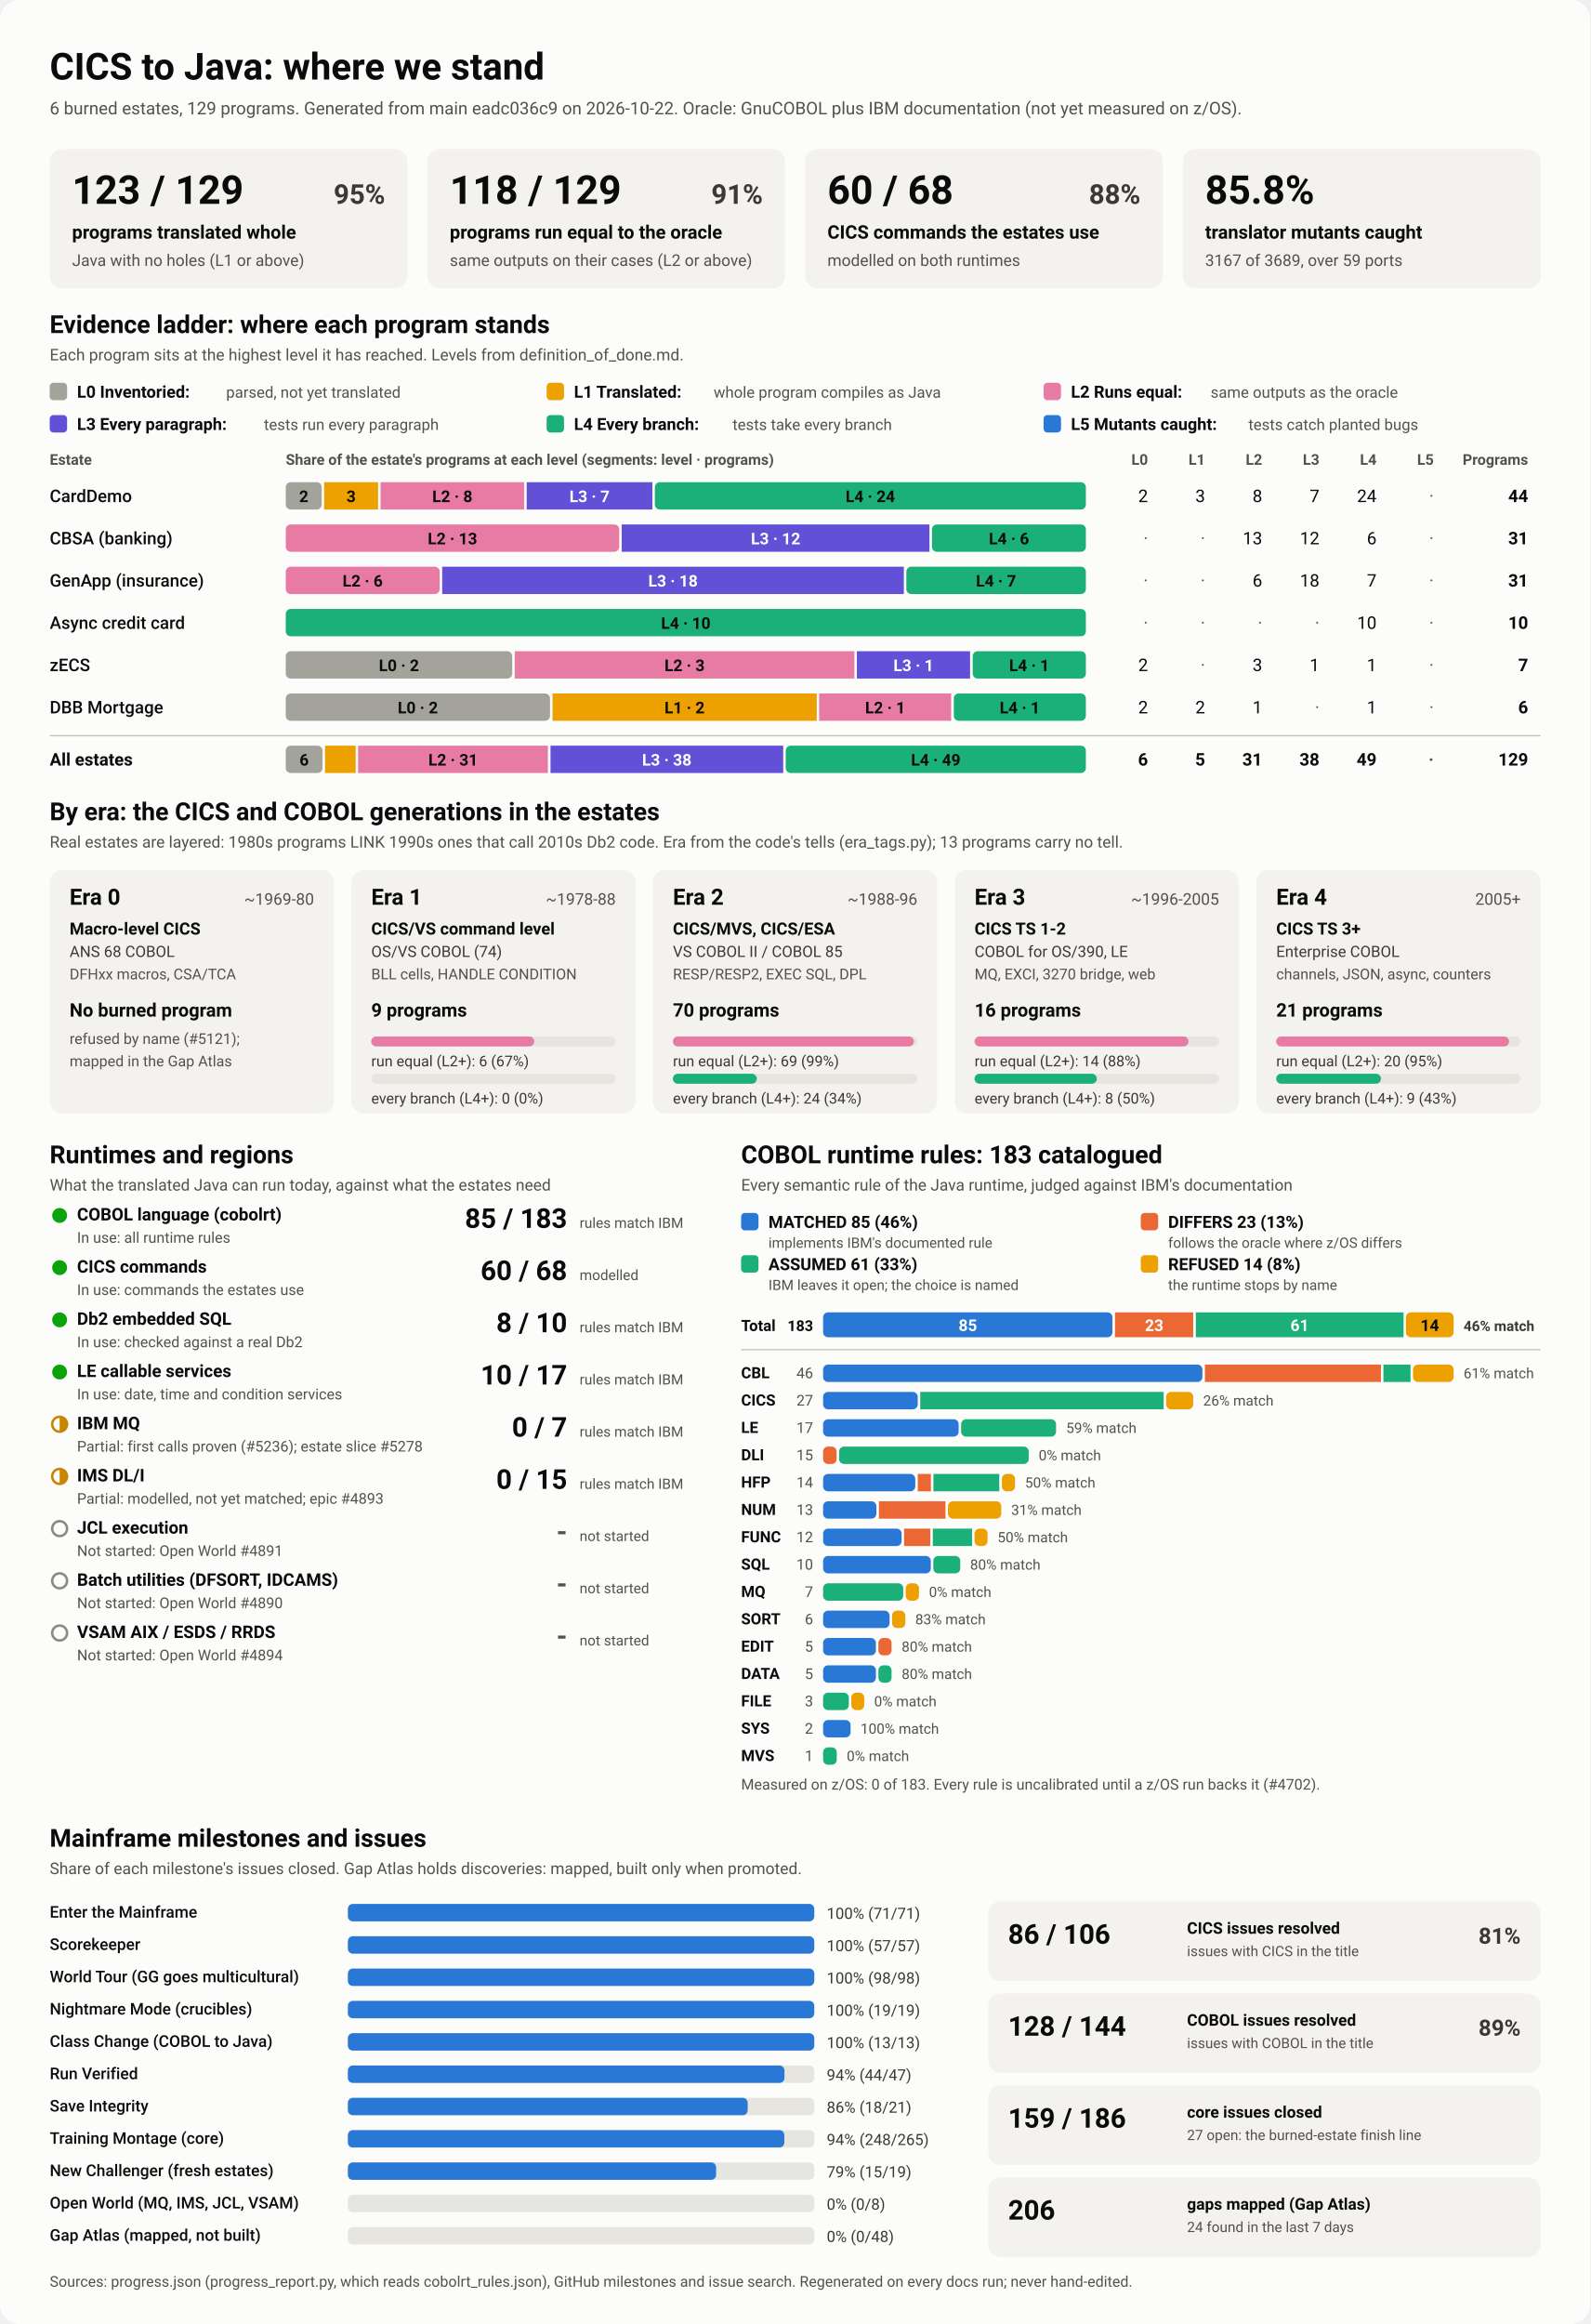
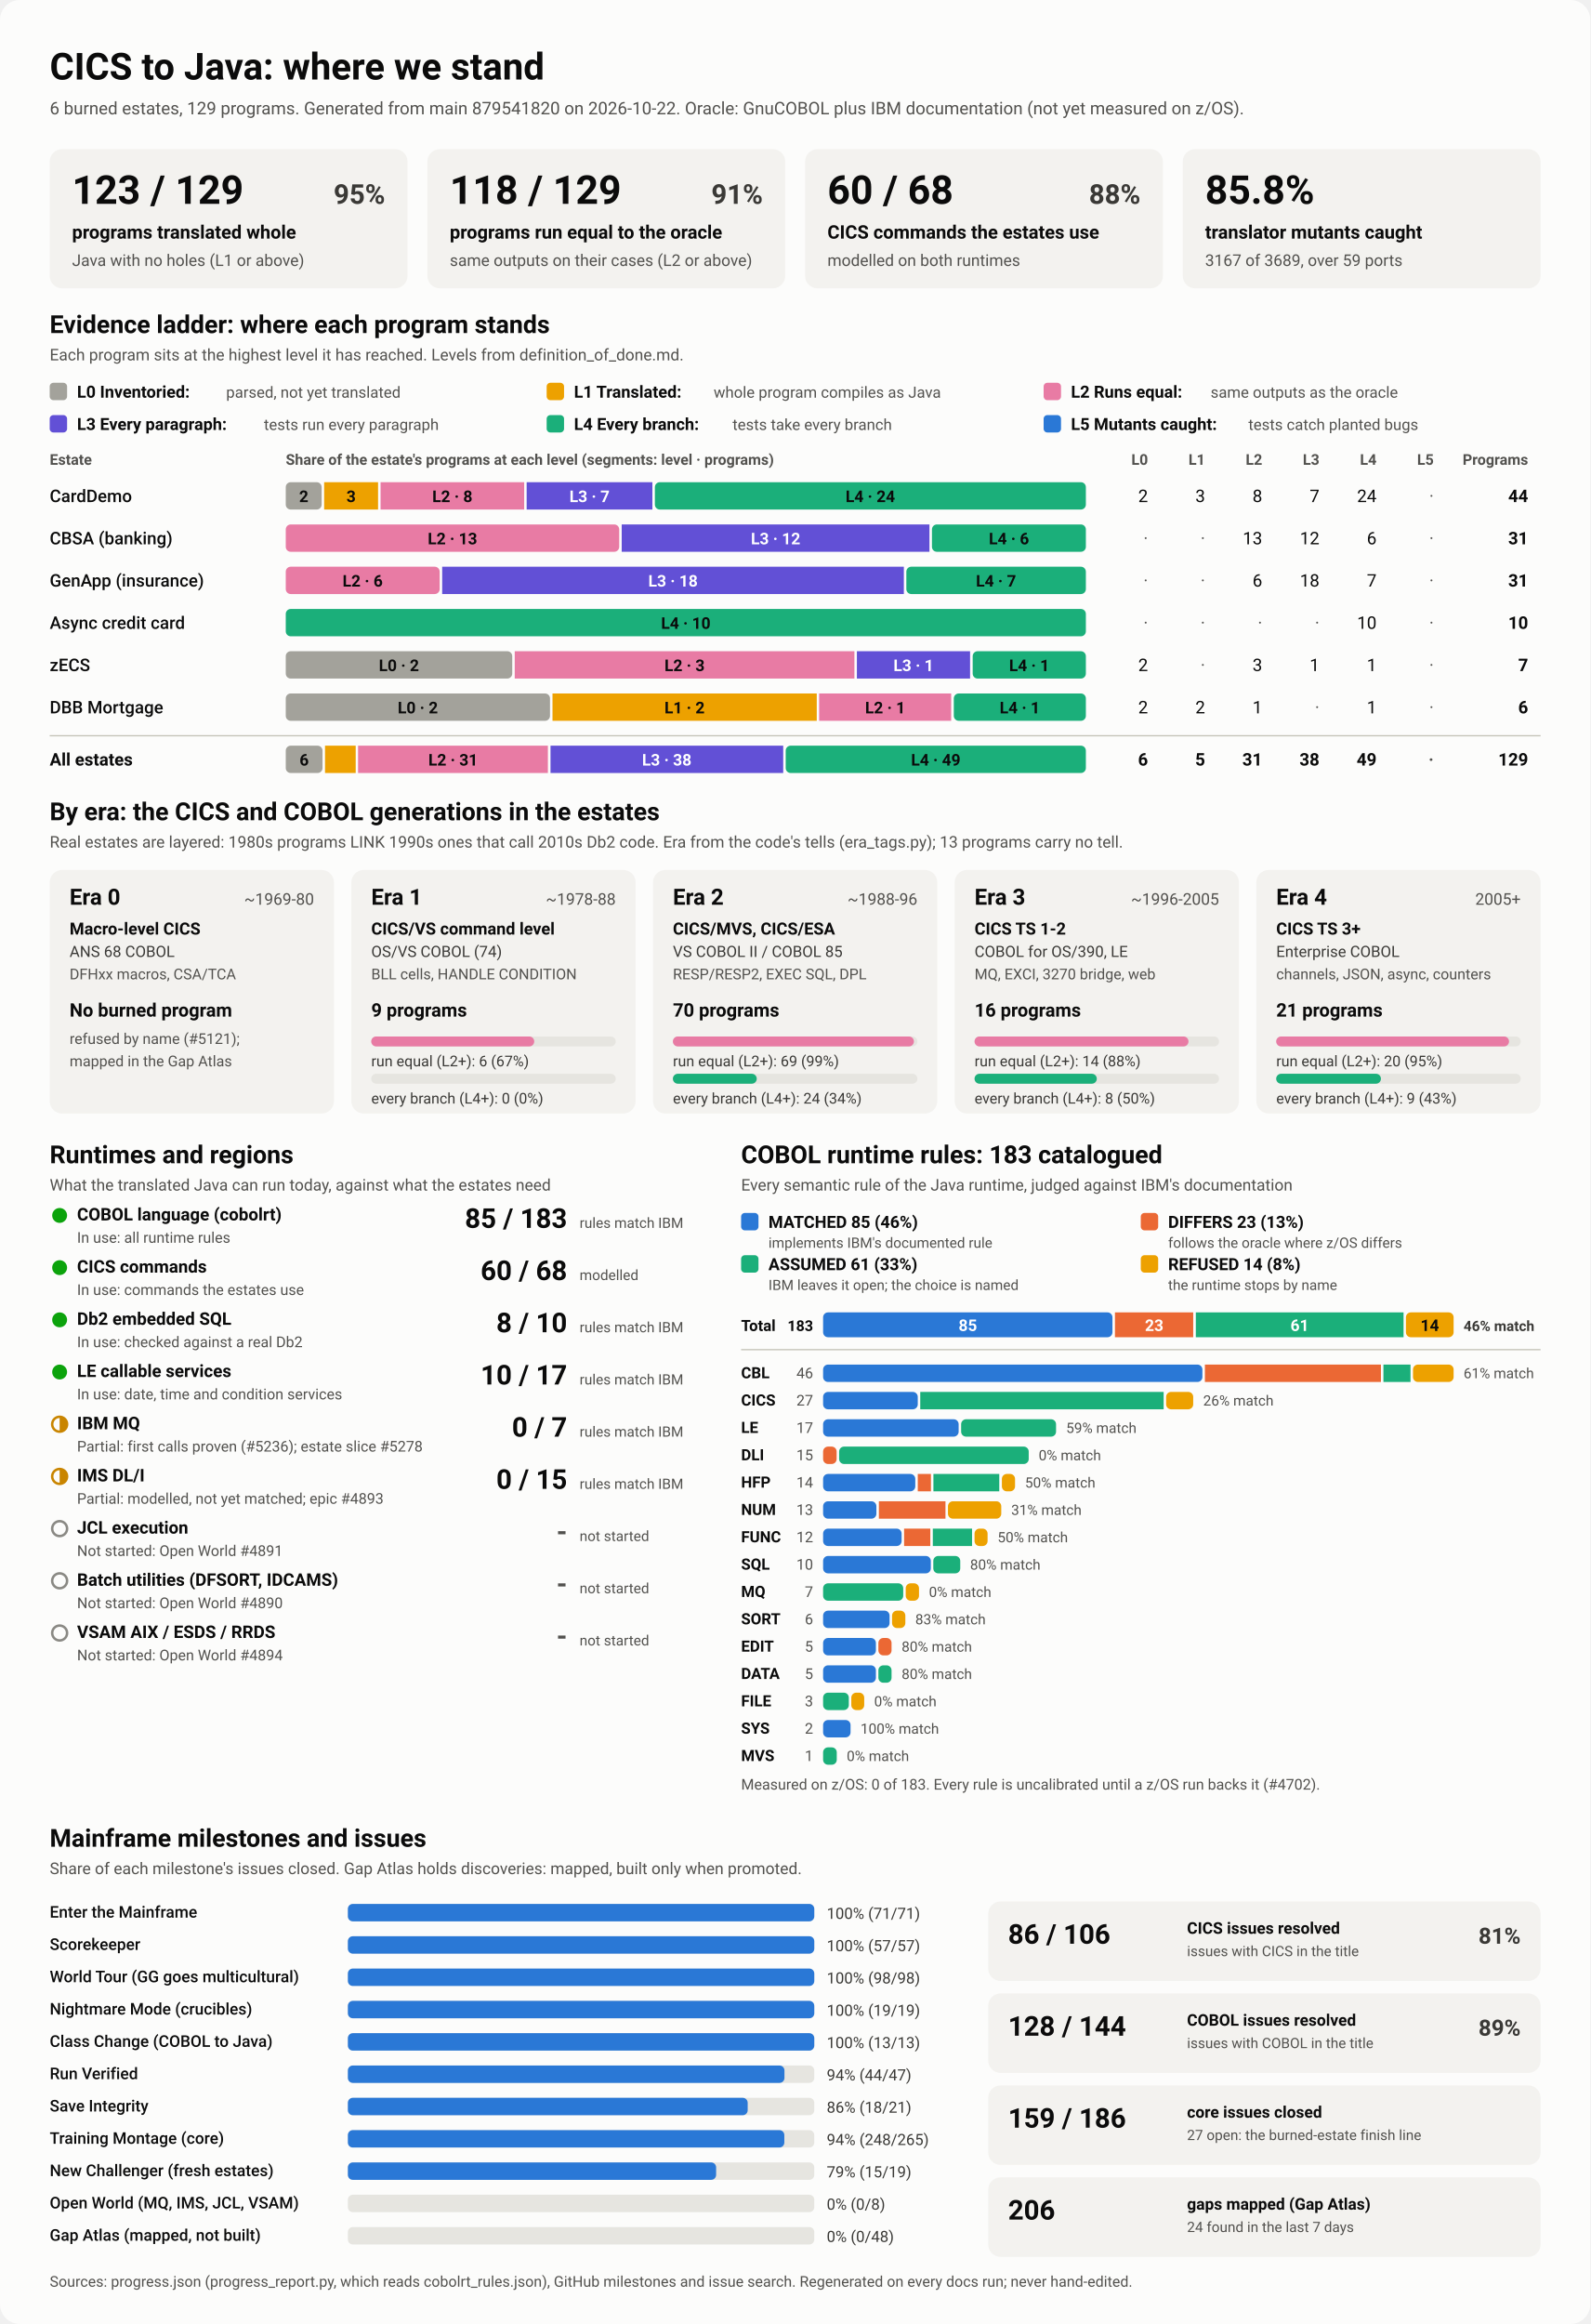
<svg xmlns="http://www.w3.org/2000/svg" viewBox="0 0 1280 1870" width="1280" height="1870" role="img" aria-labelledby="ttl">
  <style>
    svg { font-family: system-ui, -apple-system, 'Segoe UI', Roboto, Helvetica, Arial, sans-serif; }
    .bg { fill: #fcfcfb; }
    .card { fill: #f3f2ef; }
    .track { fill: #e6e5e0; }
    .rule { stroke: #c3c2b7; stroke-width: 1; }
    .t1 { fill: #0b0b0b; } .t2 { fill: #3a3936; } .t3 { fill: #52514e; }
    .on-dark { fill: #ffffff; } .on-light { fill: #0b0b0b; }
    .lv0 { fill: #a3a29b; } .lv1 { fill: #eda100; } .lv2 { fill: #e87ba4; } .lv3 { fill: #6250d6; } .lv4 { fill: #1baf7a; } .lv5 { fill: #2a78d6; } 
    .s0 { fill: #2a78d6; } .s1 { fill: #eb6834; } .s2 { fill: #1baf7a; } .s3 { fill: #eda100; } 
    .prog { fill: #2a78d6; }
    .st-good { fill: #0ca30c; } .st-warn { fill: none; stroke: #c98500; stroke-width: 2; }
    .st-warn-fill { fill: #c98500; } .st-none { fill: none; stroke: #8a8984; stroke-width: 2; }
    @media (prefers-color-scheme: dark) {
      .bg { fill: #1a1a19; } .card { fill: #242422; } .track { fill: #383835; } .rule { stroke: #52514e; }
      .t1 { fill: #f0efec; } .t2 { fill: #dddcd6; } .t3 { fill: #c3c2b7; }
      .on-light { fill: #0b0b0b; } .prog { fill: #3987e5; }
      .lv0 { fill: #6b6a64; } .lv1 { fill: #c98500; } .lv2 { fill: #d55181; } .lv3 { fill: #9085e9; } .lv4 { fill: #199e70; } .lv5 { fill: #3987e5; } 
      .s0 { fill: #3987e5; } .s1 { fill: #d95926; } .s2 { fill: #199e70; } .s3 { fill: #c98500; } 
    }
  </style>
  <rect class="bg" width="1280" height="1870" rx="16" />
  <text x="40.0" y="64.0" class="t1" font-size="30" font-weight="700" text-anchor="start">CICS to Java: where we stand</text>
-   <text x="40.0" y="92.0" class="t3" font-size="14" font-weight="400" text-anchor="start">6 burned estates, 129 programs. Generated from main eadc036c9 on 2026-10-22. Oracle: GnuCOBOL plus IBM documentation (not yet measured on z/OS).</text>
+   <text x="40.0" y="92.0" class="t3" font-size="14" font-weight="400" text-anchor="start">6 burned estates, 129 programs. Generated from main 879541820 on 2026-10-22. Oracle: GnuCOBOL plus IBM documentation (not yet measured on z/OS).</text>
  <rect x="40.0" y="120.0" width="288.0" height="112.0" rx="10" class="card" />
  <text x="58.0" y="164.0" class="t1" font-size="32" font-weight="700" text-anchor="start">123 / 129</text>
  <text x="310.0" y="164.0" class="t2" font-size="22" font-weight="600" text-anchor="end">95%</text>
  <text x="58.0" y="192.0" class="t1" font-size="15" font-weight="600" text-anchor="start">programs translated whole</text>
  <text x="58.0" y="214.0" class="t3" font-size="13" font-weight="400" text-anchor="start">Java with no holes (L1 or above)</text>
  <rect x="344.0" y="120.0" width="288.0" height="112.0" rx="10" class="card" />
  <text x="362.0" y="164.0" class="t1" font-size="32" font-weight="700" text-anchor="start">118 / 129</text>
  <text x="614.0" y="164.0" class="t2" font-size="22" font-weight="600" text-anchor="end">91%</text>
  <text x="362.0" y="192.0" class="t1" font-size="15" font-weight="600" text-anchor="start">programs run equal to the oracle</text>
  <text x="362.0" y="214.0" class="t3" font-size="13" font-weight="400" text-anchor="start">same outputs on their cases (L2 or above)</text>
  <rect x="648.0" y="120.0" width="288.0" height="112.0" rx="10" class="card" />
  <text x="666.0" y="164.0" class="t1" font-size="32" font-weight="700" text-anchor="start">60 / 68</text>
  <text x="918.0" y="164.0" class="t2" font-size="22" font-weight="600" text-anchor="end">88%</text>
  <text x="666.0" y="192.0" class="t1" font-size="15" font-weight="600" text-anchor="start">CICS commands the estates use</text>
  <text x="666.0" y="214.0" class="t3" font-size="13" font-weight="400" text-anchor="start">modelled on both runtimes</text>
  <rect x="952.0" y="120.0" width="288.0" height="112.0" rx="10" class="card" />
  <text x="970.0" y="164.0" class="t1" font-size="32" font-weight="700" text-anchor="start">85.8%</text>
  <text x="970.0" y="192.0" class="t1" font-size="15" font-weight="600" text-anchor="start">translator mutants caught</text>
  <text x="970.0" y="214.0" class="t3" font-size="13" font-weight="400" text-anchor="start">3167 of 3689, over 59 ports</text>
  <text x="40.0" y="268.0" class="t1" font-size="20" font-weight="700" text-anchor="start">Evidence ladder: where each program stands</text>
  <text x="40.0" y="290.0" class="t3" font-size="13" font-weight="400" text-anchor="start">Each program sits at the highest level it has reached. Levels from definition_of_done.md.</text>
  <rect x="40.0" y="308.0" width="14.0" height="14.0" rx="3" class="lv0" />
  <text x="62.0" y="320.0" class="t1" font-size="13.5" font-weight="600" text-anchor="start">L0 Inventoried:</text>
  <text x="182.0" y="320.0" class="t3" font-size="12.5" font-weight="400" text-anchor="start">parsed, not yet translated</text>
  <rect x="440.0" y="308.0" width="14.0" height="14.0" rx="3" class="lv1" />
  <text x="462.0" y="320.0" class="t1" font-size="13.5" font-weight="600" text-anchor="start">L1 Translated:</text>
  <text x="574.4" y="320.0" class="t3" font-size="12.5" font-weight="400" text-anchor="start">whole program compiles as Java</text>
  <rect x="840.0" y="308.0" width="14.0" height="14.0" rx="3" class="lv2" />
  <text x="862.0" y="320.0" class="t1" font-size="13.5" font-weight="600" text-anchor="start">L2 Runs equal:</text>
  <text x="974.4" y="320.0" class="t3" font-size="12.5" font-weight="400" text-anchor="start">same outputs as the oracle</text>
  <rect x="40.0" y="334.0" width="14.0" height="14.0" rx="3" class="lv3" />
  <text x="62.0" y="346.0" class="t1" font-size="13.5" font-weight="600" text-anchor="start">L3 Every paragraph:</text>
  <text x="212.4" y="346.0" class="t3" font-size="12.5" font-weight="400" text-anchor="start">tests run every paragraph</text>
  <rect x="440.0" y="334.0" width="14.0" height="14.0" rx="3" class="lv4" />
  <text x="462.0" y="346.0" class="t1" font-size="13.5" font-weight="600" text-anchor="start">L4 Every branch:</text>
  <text x="589.6" y="346.0" class="t3" font-size="12.5" font-weight="400" text-anchor="start">tests take every branch</text>
  <rect x="840.0" y="334.0" width="14.0" height="14.0" rx="3" class="lv5" />
  <text x="862.0" y="346.0" class="t1" font-size="13.5" font-weight="600" text-anchor="start">L5 Mutants caught:</text>
  <text x="1004.8" y="346.0" class="t3" font-size="12.5" font-weight="400" text-anchor="start">tests catch planted bugs</text>
  <text x="40.0" y="374.0" class="t3" font-size="12" font-weight="600" text-anchor="start">Estate</text>
  <text x="230.0" y="374.0" class="t3" font-size="12" font-weight="600" text-anchor="start">Share of the estate's programs at each level (segments: level · programs)</text>
  <text x="924.0" y="374.0" class="t3" font-size="12" font-weight="600" text-anchor="end">L0</text>
  <text x="970.0" y="374.0" class="t3" font-size="12" font-weight="600" text-anchor="end">L1</text>
  <text x="1016.0" y="374.0" class="t3" font-size="12" font-weight="600" text-anchor="end">L2</text>
  <text x="1062.0" y="374.0" class="t3" font-size="12" font-weight="600" text-anchor="end">L3</text>
  <text x="1108.0" y="374.0" class="t3" font-size="12" font-weight="600" text-anchor="end">L4</text>
  <text x="1154.0" y="374.0" class="t3" font-size="12" font-weight="600" text-anchor="end">L5</text>
  <text x="1230.0" y="374.0" class="t3" font-size="12" font-weight="600" text-anchor="end">Programs</text>
  <text x="40.0" y="404.0" class="t1" font-size="14" font-weight="500" text-anchor="start">CardDemo</text>
  <rect x="230.0" y="388.0" width="28.9" height="22.0" rx="4" class="lv0" />
  <text x="244.5" y="404.0" class="on-light" font-size="13" font-weight="600" text-anchor="middle">2</text>
  <rect x="260.9" y="388.0" width="43.4" height="22.0" rx="0" class="lv1" />
  <text x="282.6" y="404.0" class="on-light" font-size="13" font-weight="600" text-anchor="middle">3</text>
  <rect x="306.3" y="388.0" width="115.6" height="22.0" rx="0" class="lv2" />
  <text x="364.1" y="404.0" class="on-light" font-size="13" font-weight="600" text-anchor="middle">L2 · 8</text>
  <rect x="423.9" y="388.0" width="101.2" height="22.0" rx="0" class="lv3" />
  <text x="474.5" y="404.0" class="on-dark" font-size="13" font-weight="600" text-anchor="middle">L3 · 7</text>
  <rect x="527.1" y="388.0" width="346.9" height="22.0" rx="4" class="lv4" />
  <text x="700.5" y="404.0" class="on-light" font-size="13" font-weight="600" text-anchor="middle">L4 · 24</text>
  <text x="924.0" y="404.0" class="t1" font-size="14" font-weight="400" text-anchor="end">2</text>
  <text x="970.0" y="404.0" class="t1" font-size="14" font-weight="400" text-anchor="end">3</text>
  <text x="1016.0" y="404.0" class="t1" font-size="14" font-weight="400" text-anchor="end">8</text>
  <text x="1062.0" y="404.0" class="t1" font-size="14" font-weight="400" text-anchor="end">7</text>
  <text x="1108.0" y="404.0" class="t1" font-size="14" font-weight="400" text-anchor="end">24</text>
  <text x="1154.0" y="404.0" class="t3" font-size="14" font-weight="400" text-anchor="end">·</text>
  <text x="1230.0" y="404.0" class="t1" font-size="14" font-weight="700" text-anchor="end">44</text>
  <text x="40.0" y="438.0" class="t1" font-size="14" font-weight="500" text-anchor="start">CBSA (banking)</text>
  <rect x="230.0" y="422.0" width="268.4" height="22.0" rx="4" class="lv2" />
  <text x="364.2" y="438.0" class="on-light" font-size="13" font-weight="600" text-anchor="middle">L2 · 13</text>
  <rect x="500.4" y="422.0" width="247.7" height="22.0" rx="0" class="lv3" />
  <text x="624.3" y="438.0" class="on-dark" font-size="13" font-weight="600" text-anchor="middle">L3 · 12</text>
  <rect x="750.1" y="422.0" width="123.9" height="22.0" rx="4" class="lv4" />
  <text x="812.1" y="438.0" class="on-light" font-size="13" font-weight="600" text-anchor="middle">L4 · 6</text>
  <text x="924.0" y="438.0" class="t3" font-size="14" font-weight="400" text-anchor="end">·</text>
  <text x="970.0" y="438.0" class="t3" font-size="14" font-weight="400" text-anchor="end">·</text>
  <text x="1016.0" y="438.0" class="t1" font-size="14" font-weight="400" text-anchor="end">13</text>
  <text x="1062.0" y="438.0" class="t1" font-size="14" font-weight="400" text-anchor="end">12</text>
  <text x="1108.0" y="438.0" class="t1" font-size="14" font-weight="400" text-anchor="end">6</text>
  <text x="1154.0" y="438.0" class="t3" font-size="14" font-weight="400" text-anchor="end">·</text>
  <text x="1230.0" y="438.0" class="t1" font-size="14" font-weight="700" text-anchor="end">31</text>
  <text x="40.0" y="472.0" class="t1" font-size="14" font-weight="500" text-anchor="start">GenApp (insurance)</text>
  <rect x="230.0" y="456.0" width="123.9" height="22.0" rx="4" class="lv2" />
  <text x="291.9" y="472.0" class="on-light" font-size="13" font-weight="600" text-anchor="middle">L2 · 6</text>
  <rect x="355.9" y="456.0" width="371.6" height="22.0" rx="0" class="lv3" />
  <text x="541.7" y="472.0" class="on-dark" font-size="13" font-weight="600" text-anchor="middle">L3 · 18</text>
  <rect x="729.5" y="456.0" width="144.5" height="22.0" rx="4" class="lv4" />
  <text x="801.7" y="472.0" class="on-light" font-size="13" font-weight="600" text-anchor="middle">L4 · 7</text>
  <text x="924.0" y="472.0" class="t3" font-size="14" font-weight="400" text-anchor="end">·</text>
  <text x="970.0" y="472.0" class="t3" font-size="14" font-weight="400" text-anchor="end">·</text>
  <text x="1016.0" y="472.0" class="t1" font-size="14" font-weight="400" text-anchor="end">6</text>
  <text x="1062.0" y="472.0" class="t1" font-size="14" font-weight="400" text-anchor="end">18</text>
  <text x="1108.0" y="472.0" class="t1" font-size="14" font-weight="400" text-anchor="end">7</text>
  <text x="1154.0" y="472.0" class="t3" font-size="14" font-weight="400" text-anchor="end">·</text>
  <text x="1230.0" y="472.0" class="t1" font-size="14" font-weight="700" text-anchor="end">31</text>
  <text x="40.0" y="506.0" class="t1" font-size="14" font-weight="500" text-anchor="start">Async credit card</text>
  <rect x="230.0" y="490.0" width="644.0" height="22.0" rx="4" class="lv4" />
  <text x="552.0" y="506.0" class="on-light" font-size="13" font-weight="600" text-anchor="middle">L4 · 10</text>
  <text x="924.0" y="506.0" class="t3" font-size="14" font-weight="400" text-anchor="end">·</text>
  <text x="970.0" y="506.0" class="t3" font-size="14" font-weight="400" text-anchor="end">·</text>
  <text x="1016.0" y="506.0" class="t3" font-size="14" font-weight="400" text-anchor="end">·</text>
  <text x="1062.0" y="506.0" class="t3" font-size="14" font-weight="400" text-anchor="end">·</text>
  <text x="1108.0" y="506.0" class="t1" font-size="14" font-weight="400" text-anchor="end">10</text>
  <text x="1154.0" y="506.0" class="t3" font-size="14" font-weight="400" text-anchor="end">·</text>
  <text x="1230.0" y="506.0" class="t1" font-size="14" font-weight="700" text-anchor="end">10</text>
  <text x="40.0" y="540.0" class="t1" font-size="14" font-weight="500" text-anchor="start">zECS</text>
  <rect x="230.0" y="524.0" width="182.3" height="22.0" rx="4" class="lv0" />
  <text x="321.1" y="540.0" class="on-light" font-size="13" font-weight="600" text-anchor="middle">L0 · 2</text>
  <rect x="414.3" y="524.0" width="273.4" height="22.0" rx="0" class="lv2" />
  <text x="551.0" y="540.0" class="on-light" font-size="13" font-weight="600" text-anchor="middle">L2 · 3</text>
  <rect x="689.7" y="524.0" width="91.1" height="22.0" rx="0" class="lv3" />
  <text x="735.3" y="540.0" class="on-dark" font-size="13" font-weight="600" text-anchor="middle">L3 · 1</text>
  <rect x="782.9" y="524.0" width="91.1" height="22.0" rx="4" class="lv4" />
  <text x="828.4" y="540.0" class="on-light" font-size="13" font-weight="600" text-anchor="middle">L4 · 1</text>
  <text x="924.0" y="540.0" class="t1" font-size="14" font-weight="400" text-anchor="end">2</text>
  <text x="970.0" y="540.0" class="t3" font-size="14" font-weight="400" text-anchor="end">·</text>
  <text x="1016.0" y="540.0" class="t1" font-size="14" font-weight="400" text-anchor="end">3</text>
  <text x="1062.0" y="540.0" class="t1" font-size="14" font-weight="400" text-anchor="end">1</text>
  <text x="1108.0" y="540.0" class="t1" font-size="14" font-weight="400" text-anchor="end">1</text>
  <text x="1154.0" y="540.0" class="t3" font-size="14" font-weight="400" text-anchor="end">·</text>
  <text x="1230.0" y="540.0" class="t1" font-size="14" font-weight="700" text-anchor="end">7</text>
  <text x="40.0" y="574.0" class="t1" font-size="14" font-weight="500" text-anchor="start">DBB Mortgage</text>
  <rect x="230.0" y="558.0" width="212.7" height="22.0" rx="4" class="lv0" />
  <text x="336.3" y="574.0" class="on-light" font-size="13" font-weight="600" text-anchor="middle">L0 · 2</text>
  <rect x="444.7" y="558.0" width="212.7" height="22.0" rx="0" class="lv1" />
  <text x="551.0" y="574.0" class="on-light" font-size="13" font-weight="600" text-anchor="middle">L1 · 2</text>
  <rect x="659.3" y="558.0" width="106.3" height="22.0" rx="0" class="lv2" />
  <text x="712.5" y="574.0" class="on-light" font-size="13" font-weight="600" text-anchor="middle">L2 · 1</text>
  <rect x="767.7" y="558.0" width="106.3" height="22.0" rx="4" class="lv4" />
  <text x="820.8" y="574.0" class="on-light" font-size="13" font-weight="600" text-anchor="middle">L4 · 1</text>
  <text x="924.0" y="574.0" class="t1" font-size="14" font-weight="400" text-anchor="end">2</text>
  <text x="970.0" y="574.0" class="t1" font-size="14" font-weight="400" text-anchor="end">2</text>
  <text x="1016.0" y="574.0" class="t1" font-size="14" font-weight="400" text-anchor="end">1</text>
  <text x="1062.0" y="574.0" class="t3" font-size="14" font-weight="400" text-anchor="end">·</text>
  <text x="1108.0" y="574.0" class="t1" font-size="14" font-weight="400" text-anchor="end">1</text>
  <text x="1154.0" y="574.0" class="t3" font-size="14" font-weight="400" text-anchor="end">·</text>
  <text x="1230.0" y="574.0" class="t1" font-size="14" font-weight="700" text-anchor="end">6</text>
  <line x1="40" x2="1240" y1="592" y2="592" class="rule" />
  <text x="40.0" y="616.0" class="t1" font-size="14" font-weight="700" text-anchor="start">All estates</text>
  <rect x="230.0" y="600.0" width="29.6" height="22.0" rx="4" class="lv0" />
  <text x="244.8" y="616.0" class="on-light" font-size="13" font-weight="600" text-anchor="middle">6</text>
  <rect x="261.6" y="600.0" width="24.7" height="22.0" rx="0" class="lv1" />
  <rect x="288.2" y="600.0" width="152.8" height="22.0" rx="0" class="lv2" />
  <text x="364.7" y="616.0" class="on-light" font-size="13" font-weight="600" text-anchor="middle">L2 · 31</text>
  <rect x="443.1" y="600.0" width="187.3" height="22.0" rx="0" class="lv3" />
  <text x="536.7" y="616.0" class="on-dark" font-size="13" font-weight="600" text-anchor="middle">L3 · 38</text>
  <rect x="632.4" y="600.0" width="241.6" height="22.0" rx="4" class="lv4" />
  <text x="753.2" y="616.0" class="on-light" font-size="13" font-weight="600" text-anchor="middle">L4 · 49</text>
  <text x="924.0" y="616.0" class="t1" font-size="14" font-weight="700" text-anchor="end">6</text>
  <text x="970.0" y="616.0" class="t1" font-size="14" font-weight="700" text-anchor="end">5</text>
  <text x="1016.0" y="616.0" class="t1" font-size="14" font-weight="700" text-anchor="end">31</text>
  <text x="1062.0" y="616.0" class="t1" font-size="14" font-weight="700" text-anchor="end">38</text>
  <text x="1108.0" y="616.0" class="t1" font-size="14" font-weight="700" text-anchor="end">49</text>
  <text x="1154.0" y="616.0" class="t3" font-size="14" font-weight="700" text-anchor="end">·</text>
  <text x="1230.0" y="616.0" class="t1" font-size="14" font-weight="700" text-anchor="end">129</text>
  <text x="40.0" y="660.0" class="t1" font-size="20" font-weight="700" text-anchor="start">By era: the CICS and COBOL generations in the estates</text>
  <text x="40.0" y="682.0" class="t3" font-size="13" font-weight="400" text-anchor="start">Real estates are layered: 1980s programs LINK 1990s ones that call 2010s Db2 code. Era from the code's tells (era_tags.py); 13 programs carry no tell.</text>
  <rect x="40.0" y="700.0" width="228.8" height="196.0" rx="10" class="card" />
  <text x="56.0" y="728.0" class="t1" font-size="18" font-weight="700" text-anchor="start">Era 0</text>
  <text x="252.8" y="728.0" class="t3" font-size="13" font-weight="400" text-anchor="end">~1969-80</text>
  <text x="56.0" y="752.0" class="t1" font-size="13.5" font-weight="600" text-anchor="start">Macro-level CICS</text>
  <text x="56.0" y="770.0" class="t2" font-size="12.5" font-weight="400" text-anchor="start">ANS 68 COBOL</text>
  <text x="56.0" y="788.0" class="t3" font-size="12" font-weight="400" text-anchor="start">DFHxx macros, CSA/TCA</text>
  <text x="56.0" y="818.0" class="t1" font-size="15" font-weight="700" text-anchor="start">No burned program</text>
  <text x="56.0" y="840.0" class="t3" font-size="12" font-weight="400" text-anchor="start">refused by name (#5121);</text>
  <text x="56.0" y="858.0" class="t3" font-size="12" font-weight="400" text-anchor="start">mapped in the Gap Atlas</text>
  <rect x="282.8" y="700.0" width="228.8" height="196.0" rx="10" class="card" />
  <text x="298.8" y="728.0" class="t1" font-size="18" font-weight="700" text-anchor="start">Era 1</text>
  <text x="495.6" y="728.0" class="t3" font-size="13" font-weight="400" text-anchor="end">~1978-88</text>
  <text x="298.8" y="752.0" class="t1" font-size="13.5" font-weight="600" text-anchor="start">CICS/VS command level</text>
  <text x="298.8" y="770.0" class="t2" font-size="12.5" font-weight="400" text-anchor="start">OS/VS COBOL (74)</text>
  <text x="298.8" y="788.0" class="t3" font-size="12" font-weight="400" text-anchor="start">BLL cells, HANDLE CONDITION</text>
  <text x="298.8" y="818.0" class="t1" font-size="15" font-weight="700" text-anchor="start">9 programs</text>
  <rect x="298.8" y="834.0" width="196.8" height="8.0" rx="4" class="track" />
  <rect x="298.8" y="834.0" width="131.2" height="8.0" rx="4" class="lv2" />
  <text x="298.8" y="858.0" class="t2" font-size="12" font-weight="400" text-anchor="start">run equal (L2+): 6 (67%)</text>
  <rect x="298.8" y="864.0" width="196.8" height="8.0" rx="4" class="track" />
  <text x="298.8" y="888.0" class="t2" font-size="12" font-weight="400" text-anchor="start">every branch (L4+): 0 (0%)</text>
  <rect x="525.6" y="700.0" width="228.8" height="196.0" rx="10" class="card" />
  <text x="541.6" y="728.0" class="t1" font-size="18" font-weight="700" text-anchor="start">Era 2</text>
  <text x="738.4" y="728.0" class="t3" font-size="13" font-weight="400" text-anchor="end">~1988-96</text>
  <text x="541.6" y="752.0" class="t1" font-size="13.5" font-weight="600" text-anchor="start">CICS/MVS, CICS/ESA</text>
  <text x="541.6" y="770.0" class="t2" font-size="12.5" font-weight="400" text-anchor="start">VS COBOL II / COBOL 85</text>
  <text x="541.6" y="788.0" class="t3" font-size="12" font-weight="400" text-anchor="start">RESP/RESP2, EXEC SQL, DPL</text>
  <text x="541.6" y="818.0" class="t1" font-size="15" font-weight="700" text-anchor="start">70 programs</text>
  <rect x="541.6" y="834.0" width="196.8" height="8.0" rx="4" class="track" />
  <rect x="541.6" y="834.0" width="194.0" height="8.0" rx="4" class="lv2" />
  <text x="541.6" y="858.0" class="t2" font-size="12" font-weight="400" text-anchor="start">run equal (L2+): 69 (99%)</text>
  <rect x="541.6" y="864.0" width="196.8" height="8.0" rx="4" class="track" />
  <rect x="541.6" y="864.0" width="67.5" height="8.0" rx="4" class="lv4" />
  <text x="541.6" y="888.0" class="t2" font-size="12" font-weight="400" text-anchor="start">every branch (L4+): 24 (34%)</text>
  <rect x="768.4" y="700.0" width="228.8" height="196.0" rx="10" class="card" />
  <text x="784.4" y="728.0" class="t1" font-size="18" font-weight="700" text-anchor="start">Era 3</text>
  <text x="981.2" y="728.0" class="t3" font-size="13" font-weight="400" text-anchor="end">~1996-2005</text>
  <text x="784.4" y="752.0" class="t1" font-size="13.5" font-weight="600" text-anchor="start">CICS TS 1-2</text>
  <text x="784.4" y="770.0" class="t2" font-size="12.5" font-weight="400" text-anchor="start">COBOL for OS/390, LE</text>
  <text x="784.4" y="788.0" class="t3" font-size="12" font-weight="400" text-anchor="start">MQ, EXCI, 3270 bridge, web</text>
  <text x="784.4" y="818.0" class="t1" font-size="15" font-weight="700" text-anchor="start">16 programs</text>
  <rect x="784.4" y="834.0" width="196.8" height="8.0" rx="4" class="track" />
  <rect x="784.4" y="834.0" width="172.2" height="8.0" rx="4" class="lv2" />
  <text x="784.4" y="858.0" class="t2" font-size="12" font-weight="400" text-anchor="start">run equal (L2+): 14 (88%)</text>
  <rect x="784.4" y="864.0" width="196.8" height="8.0" rx="4" class="track" />
  <rect x="784.4" y="864.0" width="98.4" height="8.0" rx="4" class="lv4" />
  <text x="784.4" y="888.0" class="t2" font-size="12" font-weight="400" text-anchor="start">every branch (L4+): 8 (50%)</text>
  <rect x="1011.2" y="700.0" width="228.8" height="196.0" rx="10" class="card" />
  <text x="1027.2" y="728.0" class="t1" font-size="18" font-weight="700" text-anchor="start">Era 4</text>
  <text x="1224.0" y="728.0" class="t3" font-size="13" font-weight="400" text-anchor="end">2005+</text>
  <text x="1027.2" y="752.0" class="t1" font-size="13.5" font-weight="600" text-anchor="start">CICS TS 3+</text>
  <text x="1027.2" y="770.0" class="t2" font-size="12.5" font-weight="400" text-anchor="start">Enterprise COBOL</text>
  <text x="1027.2" y="788.0" class="t3" font-size="12" font-weight="400" text-anchor="start">channels, JSON, async, counters</text>
  <text x="1027.2" y="818.0" class="t1" font-size="15" font-weight="700" text-anchor="start">21 programs</text>
  <rect x="1027.2" y="834.0" width="196.8" height="8.0" rx="4" class="track" />
  <rect x="1027.2" y="834.0" width="187.4" height="8.0" rx="4" class="lv2" />
  <text x="1027.2" y="858.0" class="t2" font-size="12" font-weight="400" text-anchor="start">run equal (L2+): 20 (95%)</text>
  <rect x="1027.2" y="864.0" width="196.8" height="8.0" rx="4" class="track" />
  <rect x="1027.2" y="864.0" width="84.3" height="8.0" rx="4" class="lv4" />
  <text x="1027.2" y="888.0" class="t2" font-size="12" font-weight="400" text-anchor="start">every branch (L4+): 9 (43%)</text>
  <text x="40.0" y="936.0" class="t1" font-size="20" font-weight="700" text-anchor="start">Runtimes and regions</text>
  <text x="40.0" y="958.0" class="t3" font-size="13" font-weight="400" text-anchor="start">What the translated Java can run today, against what the estates need</text>
  <circle cx="48" cy="978" r="6" class="st-good" />
  <text x="62.0" y="982.0" class="t1" font-size="14" font-weight="600" text-anchor="start">COBOL language (cobolrt)</text>
  <text x="62.0" y="1000.0" class="t3" font-size="12" font-weight="400" text-anchor="start">In use: all runtime rules</text>
  <text x="456.5" y="988.0" class="t1" font-size="22" font-weight="700" text-anchor="end">85 / 183</text>
  <text x="466.5" y="988.0" class="t3" font-size="11.5" font-weight="400" text-anchor="start">rules match IBM</text>
  <circle cx="48" cy="1020" r="6" class="st-good" />
  <text x="62.0" y="1024.0" class="t1" font-size="14" font-weight="600" text-anchor="start">CICS commands</text>
  <text x="62.0" y="1042.0" class="t3" font-size="12" font-weight="400" text-anchor="start">In use: commands the estates use</text>
  <text x="456.5" y="1030.0" class="t1" font-size="22" font-weight="700" text-anchor="end">60 / 68</text>
  <text x="466.5" y="1030.0" class="t3" font-size="11.5" font-weight="400" text-anchor="start">modelled</text>
  <circle cx="48" cy="1062" r="6" class="st-good" />
  <text x="62.0" y="1066.0" class="t1" font-size="14" font-weight="600" text-anchor="start">Db2 embedded SQL</text>
  <text x="62.0" y="1084.0" class="t3" font-size="12" font-weight="400" text-anchor="start">In use: checked against a real Db2</text>
  <text x="456.5" y="1072.0" class="t1" font-size="22" font-weight="700" text-anchor="end">8 / 10</text>
  <text x="466.5" y="1072.0" class="t3" font-size="11.5" font-weight="400" text-anchor="start">rules match IBM</text>
  <circle cx="48" cy="1104" r="6" class="st-good" />
  <text x="62.0" y="1108.0" class="t1" font-size="14" font-weight="600" text-anchor="start">LE callable services</text>
  <text x="62.0" y="1126.0" class="t3" font-size="12" font-weight="400" text-anchor="start">In use: date, time and condition services</text>
  <text x="456.5" y="1114.0" class="t1" font-size="22" font-weight="700" text-anchor="end">10 / 17</text>
  <text x="466.5" y="1114.0" class="t3" font-size="11.5" font-weight="400" text-anchor="start">rules match IBM</text>
  <circle cx="48" cy="1146" r="6" class="st-warn" />
  <path d="M 48 1140 A 6 6 0 0 1 48 1152 Z" class="st-warn-fill" />
  <text x="62.0" y="1150.0" class="t1" font-size="14" font-weight="600" text-anchor="start">IBM MQ</text>
  <text x="62.0" y="1168.0" class="t3" font-size="12" font-weight="400" text-anchor="start">Partial: first calls proven (#5236); estate slice #5278</text>
  <text x="456.5" y="1156.0" class="t1" font-size="22" font-weight="700" text-anchor="end">0 / 7</text>
  <text x="466.5" y="1156.0" class="t3" font-size="11.5" font-weight="400" text-anchor="start">rules match IBM</text>
  <circle cx="48" cy="1188" r="6" class="st-warn" />
  <path d="M 48 1182 A 6 6 0 0 1 48 1194 Z" class="st-warn-fill" />
  <text x="62.0" y="1192.0" class="t1" font-size="14" font-weight="600" text-anchor="start">IMS DL/I</text>
  <text x="62.0" y="1210.0" class="t3" font-size="12" font-weight="400" text-anchor="start">Partial: modelled, not yet matched; epic #4893</text>
  <text x="456.5" y="1198.0" class="t1" font-size="22" font-weight="700" text-anchor="end">0 / 15</text>
  <text x="466.5" y="1198.0" class="t3" font-size="11.5" font-weight="400" text-anchor="start">rules match IBM</text>
  <circle cx="48" cy="1230" r="6" class="st-none" />
  <text x="62.0" y="1234.0" class="t1" font-size="14" font-weight="600" text-anchor="start">JCL execution</text>
  <text x="62.0" y="1252.0" class="t3" font-size="12" font-weight="400" text-anchor="start">Not started: Open World #4891</text>
  <text x="456.5" y="1240.0" class="t3" font-size="22" font-weight="700" text-anchor="end">-</text>
  <text x="466.5" y="1240.0" class="t3" font-size="11.5" font-weight="400" text-anchor="start">not started</text>
  <circle cx="48" cy="1272" r="6" class="st-none" />
  <text x="62.0" y="1276.0" class="t1" font-size="14" font-weight="600" text-anchor="start">Batch utilities (DFSORT, IDCAMS)</text>
  <text x="62.0" y="1294.0" class="t3" font-size="12" font-weight="400" text-anchor="start">Not started: Open World #4890</text>
  <text x="456.5" y="1282.0" class="t3" font-size="22" font-weight="700" text-anchor="end">-</text>
  <text x="466.5" y="1282.0" class="t3" font-size="11.5" font-weight="400" text-anchor="start">not started</text>
  <circle cx="48" cy="1314" r="6" class="st-none" />
  <text x="62.0" y="1318.0" class="t1" font-size="14" font-weight="600" text-anchor="start">VSAM AIX / ESDS / RRDS</text>
  <text x="62.0" y="1336.0" class="t3" font-size="12" font-weight="400" text-anchor="start">Not started: Open World #4894</text>
  <text x="456.5" y="1324.0" class="t3" font-size="22" font-weight="700" text-anchor="end">-</text>
  <text x="466.5" y="1324.0" class="t3" font-size="11.5" font-weight="400" text-anchor="start">not started</text>
  <text x="596.5" y="936.0" class="t1" font-size="20" font-weight="700" text-anchor="start">COBOL runtime rules: 183 catalogued</text>
  <text x="596.5" y="958.0" class="t3" font-size="13" font-weight="400" text-anchor="start">Every semantic rule of the Java runtime, judged against IBM's documentation</text>
  <rect x="596.5" y="976.0" width="14.0" height="14.0" rx="3" class="s0" />
  <text x="618.5" y="988.0" class="t1" font-size="13.5" font-weight="600" text-anchor="start">MATCHED  85 (46%)</text>
  <text x="618.5" y="1004.0" class="t3" font-size="11.5" font-weight="400" text-anchor="start">implements IBM's documented rule</text>
  <rect x="918.2" y="976.0" width="14.0" height="14.0" rx="3" class="s1" />
  <text x="940.2" y="988.0" class="t1" font-size="13.5" font-weight="600" text-anchor="start">DIFFERS  23 (13%)</text>
  <text x="940.2" y="1004.0" class="t3" font-size="11.5" font-weight="400" text-anchor="start">follows the oracle where z/OS differs</text>
  <rect x="596.5" y="1010.0" width="14.0" height="14.0" rx="3" class="s2" />
  <text x="618.5" y="1022.0" class="t1" font-size="13.5" font-weight="600" text-anchor="start">ASSUMED  61 (33%)</text>
  <text x="618.5" y="1038.0" class="t3" font-size="11.5" font-weight="400" text-anchor="start">IBM leaves it open; the choice is named</text>
  <rect x="918.2" y="1010.0" width="14.0" height="14.0" rx="3" class="s3" />
  <text x="940.2" y="1022.0" class="t1" font-size="13.5" font-weight="600" text-anchor="start">REFUSED  14 (8%)</text>
  <text x="940.2" y="1038.0" class="t3" font-size="11.5" font-weight="400" text-anchor="start">the runtime stops by name</text>
  <text x="596.5" y="1071.0" class="t1" font-size="12.5" font-weight="700" text-anchor="start">Total</text>
  <text x="654.5" y="1071.0" class="t1" font-size="12" font-weight="700" text-anchor="end">183</text>
  <rect x="662.5" y="1056.0" width="232.9" height="20.0" rx="4" class="s0" />
  <text x="779.0" y="1071.0" class="on-dark" font-size="13" font-weight="600" text-anchor="middle">85</text>
  <rect x="897.4" y="1056.0" width="63.0" height="20.0" rx="0" class="s1" />
  <text x="929.0" y="1071.0" class="on-dark" font-size="13" font-weight="600" text-anchor="middle">23</text>
  <rect x="962.5" y="1056.0" width="167.2" height="20.0" rx="0" class="s2" />
  <text x="1046.1" y="1071.0" class="on-dark" font-size="13" font-weight="600" text-anchor="middle">61</text>
  <rect x="1131.6" y="1056.0" width="38.4" height="20.0" rx="4" class="s3" />
  <text x="1150.8" y="1071.0" class="on-light" font-size="13" font-weight="600" text-anchor="middle">14</text>
  <text x="1178.0" y="1071.0" class="t2" font-size="11.5" font-weight="600" text-anchor="start">46% match</text>
  <line x1="596.5" x2="1240.0" y1="1086" y2="1086" class="rule" />
  <text x="596.5" y="1109.0" class="t1" font-size="12.5" font-weight="600" text-anchor="start">CBL</text>
  <text x="654.5" y="1109.0" class="t3" font-size="12" font-weight="400" text-anchor="end">46</text>
  <rect x="662.5" y="1098.0" width="305.3" height="14.0" rx="4" class="s0" />
  <rect x="969.8" y="1098.0" width="141.7" height="14.0" rx="0" class="s1" />
  <rect x="1113.5" y="1098.0" width="21.8" height="14.0" rx="0" class="s2" />
  <rect x="1137.3" y="1098.0" width="32.7" height="14.0" rx="4" class="s3" />
  <text x="1178.0" y="1109.0" class="t3" font-size="11.5" font-weight="400" text-anchor="start">61% match</text>
  <text x="596.5" y="1131.0" class="t1" font-size="12.5" font-weight="600" text-anchor="start">CICS</text>
  <text x="654.5" y="1131.0" class="t3" font-size="12" font-weight="400" text-anchor="end">27</text>
  <rect x="662.5" y="1120.0" width="76.2" height="14.0" rx="4" class="s0" />
  <rect x="740.7" y="1120.0" width="195.9" height="14.0" rx="0" class="s2" />
  <rect x="938.6" y="1120.0" width="21.8" height="14.0" rx="4" class="s3" />
  <text x="968.4" y="1131.0" class="t3" font-size="11.5" font-weight="400" text-anchor="start">26% match</text>
  <text x="596.5" y="1153.0" class="t1" font-size="12.5" font-weight="600" text-anchor="start">LE</text>
  <text x="654.5" y="1153.0" class="t3" font-size="12" font-weight="400" text-anchor="end">17</text>
  <rect x="662.5" y="1142.0" width="109.1" height="14.0" rx="4" class="s0" />
  <rect x="773.6" y="1142.0" width="76.4" height="14.0" rx="4" class="s2" />
  <text x="858.1" y="1153.0" class="t3" font-size="11.5" font-weight="400" text-anchor="start">59% match</text>
  <text x="596.5" y="1175.0" class="t1" font-size="12.5" font-weight="600" text-anchor="start">DLI</text>
  <text x="654.5" y="1175.0" class="t3" font-size="12" font-weight="400" text-anchor="end">15</text>
  <rect x="662.5" y="1164.0" width="10.9" height="14.0" rx="4" class="s1" />
  <rect x="675.4" y="1164.0" width="152.6" height="14.0" rx="4" class="s2" />
  <text x="836.0" y="1175.0" class="t3" font-size="11.5" font-weight="400" text-anchor="start">0% match</text>
  <text x="596.5" y="1197.0" class="t1" font-size="12.5" font-weight="600" text-anchor="start">HFP</text>
  <text x="654.5" y="1197.0" class="t3" font-size="12" font-weight="400" text-anchor="end">14</text>
  <rect x="662.5" y="1186.0" width="74.2" height="14.0" rx="4" class="s0" />
  <rect x="738.7" y="1186.0" width="10.6" height="14.0" rx="0" class="s1" />
  <rect x="751.3" y="1186.0" width="53.0" height="14.0" rx="0" class="s2" />
  <rect x="806.4" y="1186.0" width="10.6" height="14.0" rx="4" class="s3" />
  <text x="825.0" y="1197.0" class="t3" font-size="11.5" font-weight="400" text-anchor="start">50% match</text>
  <text x="596.5" y="1219.0" class="t1" font-size="12.5" font-weight="600" text-anchor="start">NUM</text>
  <text x="654.5" y="1219.0" class="t3" font-size="12" font-weight="400" text-anchor="end">13</text>
  <rect x="662.5" y="1208.0" width="42.9" height="14.0" rx="4" class="s0" />
  <rect x="707.4" y="1208.0" width="53.6" height="14.0" rx="0" class="s1" />
  <rect x="763.0" y="1208.0" width="42.9" height="14.0" rx="4" class="s3" />
  <text x="813.9" y="1219.0" class="t3" font-size="11.5" font-weight="400" text-anchor="start">31% match</text>
  <text x="596.5" y="1241.0" class="t1" font-size="12.5" font-weight="600" text-anchor="start">FUNC</text>
  <text x="654.5" y="1241.0" class="t3" font-size="12" font-weight="400" text-anchor="end">12</text>
  <rect x="662.5" y="1230.0" width="63.2" height="14.0" rx="4" class="s0" />
  <rect x="727.7" y="1230.0" width="21.1" height="14.0" rx="0" class="s1" />
  <rect x="750.8" y="1230.0" width="31.6" height="14.0" rx="0" class="s2" />
  <rect x="784.4" y="1230.0" width="10.5" height="14.0" rx="4" class="s3" />
  <text x="802.9" y="1241.0" class="t3" font-size="11.5" font-weight="400" text-anchor="start">50% match</text>
  <text x="596.5" y="1263.0" class="t1" font-size="12.5" font-weight="600" text-anchor="start">SQL</text>
  <text x="654.5" y="1263.0" class="t3" font-size="12" font-weight="400" text-anchor="end">10</text>
  <rect x="662.5" y="1252.0" width="86.7" height="14.0" rx="4" class="s0" />
  <rect x="751.2" y="1252.0" width="21.7" height="14.0" rx="4" class="s2" />
  <text x="780.8" y="1263.0" class="t3" font-size="11.5" font-weight="400" text-anchor="start">80% match</text>
  <text x="596.5" y="1285.0" class="t1" font-size="12.5" font-weight="600" text-anchor="start">MQ</text>
  <text x="654.5" y="1285.0" class="t3" font-size="12" font-weight="400" text-anchor="end">7</text>
  <rect x="662.5" y="1274.0" width="64.5" height="14.0" rx="4" class="s2" />
  <rect x="729.0" y="1274.0" width="10.7" height="14.0" rx="4" class="s3" />
  <text x="747.7" y="1285.0" class="t3" font-size="11.5" font-weight="400" text-anchor="start">0% match</text>
  <text x="596.5" y="1307.0" class="t1" font-size="12.5" font-weight="600" text-anchor="start">SORT</text>
  <text x="654.5" y="1307.0" class="t3" font-size="12" font-weight="400" text-anchor="end">6</text>
  <rect x="662.5" y="1296.0" width="53.5" height="14.0" rx="4" class="s0" />
  <rect x="718.0" y="1296.0" width="10.7" height="14.0" rx="4" class="s3" />
  <text x="736.7" y="1307.0" class="t3" font-size="11.5" font-weight="400" text-anchor="start">83% match</text>
  <text x="596.5" y="1329.0" class="t1" font-size="12.5" font-weight="600" text-anchor="start">EDIT</text>
  <text x="654.5" y="1329.0" class="t3" font-size="12" font-weight="400" text-anchor="end">5</text>
  <rect x="662.5" y="1318.0" width="42.5" height="14.0" rx="4" class="s0" />
  <rect x="707.0" y="1318.0" width="10.6" height="14.0" rx="4" class="s1" />
  <text x="725.7" y="1329.0" class="t3" font-size="11.5" font-weight="400" text-anchor="start">80% match</text>
  <text x="596.5" y="1351.0" class="t1" font-size="12.5" font-weight="600" text-anchor="start">DATA</text>
  <text x="654.5" y="1351.0" class="t3" font-size="12" font-weight="400" text-anchor="end">5</text>
  <rect x="662.5" y="1340.0" width="42.5" height="14.0" rx="4" class="s0" />
  <rect x="707.0" y="1340.0" width="10.6" height="14.0" rx="4" class="s2" />
  <text x="725.7" y="1351.0" class="t3" font-size="11.5" font-weight="400" text-anchor="start">80% match</text>
  <text x="596.5" y="1373.0" class="t1" font-size="12.5" font-weight="600" text-anchor="start">FILE</text>
  <text x="654.5" y="1373.0" class="t3" font-size="12" font-weight="400" text-anchor="end">3</text>
  <rect x="662.5" y="1362.0" width="20.7" height="14.0" rx="4" class="s2" />
  <rect x="685.2" y="1362.0" width="10.4" height="14.0" rx="4" class="s3" />
  <text x="703.6" y="1373.0" class="t3" font-size="11.5" font-weight="400" text-anchor="start">0% match</text>
  <text x="596.5" y="1395.0" class="t1" font-size="12.5" font-weight="600" text-anchor="start">SYS</text>
  <text x="654.5" y="1395.0" class="t3" font-size="12" font-weight="400" text-anchor="end">2</text>
  <rect x="662.5" y="1384.0" width="22.1" height="14.0" rx="4" class="s0" />
  <text x="692.6" y="1395.0" class="t3" font-size="11.5" font-weight="400" text-anchor="start">100% match</text>
  <text x="596.5" y="1417.0" class="t1" font-size="12.5" font-weight="600" text-anchor="start">MVS</text>
  <text x="654.5" y="1417.0" class="t3" font-size="12" font-weight="400" text-anchor="end">1</text>
  <rect x="662.5" y="1406.0" width="11.0" height="14.0" rx="4" class="s2" />
  <text x="681.5" y="1417.0" class="t3" font-size="11.5" font-weight="400" text-anchor="start">0% match</text>
  <text x="596.5" y="1440.0" class="t3" font-size="12" font-weight="400" text-anchor="start">Measured on z/OS: 0 of 183. Every rule is uncalibrated until a z/OS run backs it (#4702).</text>
  <text x="40.0" y="1486.0" class="t1" font-size="20" font-weight="700" text-anchor="start">Mainframe milestones and issues</text>
  <text x="40.0" y="1508.0" class="t3" font-size="13" font-weight="400" text-anchor="start">Share of each milestone's issues closed. Gap Atlas holds discoveries: mapped, built only when promoted.</text>
  <text x="40.0" y="1543.0" class="t1" font-size="13" font-weight="500" text-anchor="start">Enter the Mainframe</text>
  <rect x="280.0" y="1532.0" width="375.4" height="14.0" rx="4" class="track" />
  <rect x="280.0" y="1532.0" width="375.4" height="14.0" rx="4" class="prog" />
  <text x="665.4" y="1544.0" class="t2" font-size="12.5" font-weight="400" text-anchor="start">100%  (71/71)</text>
  <text x="40.0" y="1569.0" class="t1" font-size="13" font-weight="500" text-anchor="start">Scorekeeper</text>
  <rect x="280.0" y="1558.0" width="375.4" height="14.0" rx="4" class="track" />
  <rect x="280.0" y="1558.0" width="375.4" height="14.0" rx="4" class="prog" />
  <text x="665.4" y="1570.0" class="t2" font-size="12.5" font-weight="400" text-anchor="start">100%  (57/57)</text>
  <text x="40.0" y="1595.0" class="t1" font-size="13" font-weight="500" text-anchor="start">World Tour (GG goes multicultural)</text>
  <rect x="280.0" y="1584.0" width="375.4" height="14.0" rx="4" class="track" />
  <rect x="280.0" y="1584.0" width="375.4" height="14.0" rx="4" class="prog" />
  <text x="665.4" y="1596.0" class="t2" font-size="12.5" font-weight="400" text-anchor="start">100%  (98/98)</text>
  <text x="40.0" y="1621.0" class="t1" font-size="13" font-weight="500" text-anchor="start">Nightmare Mode (crucibles)</text>
  <rect x="280.0" y="1610.0" width="375.4" height="14.0" rx="4" class="track" />
  <rect x="280.0" y="1610.0" width="375.4" height="14.0" rx="4" class="prog" />
  <text x="665.4" y="1622.0" class="t2" font-size="12.5" font-weight="400" text-anchor="start">100%  (19/19)</text>
  <text x="40.0" y="1647.0" class="t1" font-size="13" font-weight="500" text-anchor="start">Class Change (COBOL to Java)</text>
  <rect x="280.0" y="1636.0" width="375.4" height="14.0" rx="4" class="track" />
  <rect x="280.0" y="1636.0" width="375.4" height="14.0" rx="4" class="prog" />
  <text x="665.4" y="1648.0" class="t2" font-size="12.5" font-weight="400" text-anchor="start">100%  (13/13)</text>
  <text x="40.0" y="1673.0" class="t1" font-size="13" font-weight="500" text-anchor="start">Run Verified</text>
  <rect x="280.0" y="1662.0" width="375.4" height="14.0" rx="4" class="track" />
  <rect x="280.0" y="1662.0" width="351.4" height="14.0" rx="4" class="prog" />
  <text x="665.4" y="1674.0" class="t2" font-size="12.5" font-weight="400" text-anchor="start">94%  (44/47)</text>
  <text x="40.0" y="1699.0" class="t1" font-size="13" font-weight="500" text-anchor="start">Save Integrity</text>
  <rect x="280.0" y="1688.0" width="375.4" height="14.0" rx="4" class="track" />
  <rect x="280.0" y="1688.0" width="321.8" height="14.0" rx="4" class="prog" />
  <text x="665.4" y="1700.0" class="t2" font-size="12.5" font-weight="400" text-anchor="start">86%  (18/21)</text>
  <text x="40.0" y="1725.0" class="t1" font-size="13" font-weight="500" text-anchor="start">Training Montage (core)</text>
  <rect x="280.0" y="1714.0" width="375.4" height="14.0" rx="4" class="track" />
  <rect x="280.0" y="1714.0" width="351.3" height="14.0" rx="4" class="prog" />
  <text x="665.4" y="1726.0" class="t2" font-size="12.5" font-weight="400" text-anchor="start">94%  (248/265)</text>
  <text x="40.0" y="1751.0" class="t1" font-size="13" font-weight="500" text-anchor="start">New Challenger (fresh estates)</text>
  <rect x="280.0" y="1740.0" width="375.4" height="14.0" rx="4" class="track" />
  <rect x="280.0" y="1740.0" width="296.4" height="14.0" rx="4" class="prog" />
  <text x="665.4" y="1752.0" class="t2" font-size="12.5" font-weight="400" text-anchor="start">79%  (15/19)</text>
  <text x="40.0" y="1777.0" class="t1" font-size="13" font-weight="500" text-anchor="start">Open World (MQ, IMS, JCL, VSAM)</text>
  <rect x="280.0" y="1766.0" width="375.4" height="14.0" rx="4" class="track" />
  <text x="665.4" y="1778.0" class="t2" font-size="12.5" font-weight="400" text-anchor="start">0%  (0/8)</text>
  <text x="40.0" y="1803.0" class="t1" font-size="13" font-weight="500" text-anchor="start">Gap Atlas (mapped, not built)</text>
  <rect x="280.0" y="1792.0" width="375.4" height="14.0" rx="4" class="track" />
  <text x="665.4" y="1804.0" class="t2" font-size="12.5" font-weight="400" text-anchor="start">0%  (0/48)</text>
  <rect x="795.4" y="1530.0" width="444.6" height="64.0" rx="10" class="card" />
  <text x="811.4" y="1564.0" class="t1" font-size="22" font-weight="700" text-anchor="start">86 / 106</text>
  <text x="1224.0" y="1564.0" class="t2" font-size="18" font-weight="600" text-anchor="end">81%</text>
  <text x="955.4" y="1556.0" class="t1" font-size="13" font-weight="600" text-anchor="start">CICS issues resolved</text>
  <text x="955.4" y="1574.0" class="t3" font-size="11.5" font-weight="400" text-anchor="start">issues with CICS in the title</text>
  <rect x="795.4" y="1604.0" width="444.6" height="64.0" rx="10" class="card" />
  <text x="811.4" y="1638.0" class="t1" font-size="22" font-weight="700" text-anchor="start">128 / 144</text>
  <text x="1224.0" y="1638.0" class="t2" font-size="18" font-weight="600" text-anchor="end">89%</text>
  <text x="955.4" y="1630.0" class="t1" font-size="13" font-weight="600" text-anchor="start">COBOL issues resolved</text>
  <text x="955.4" y="1648.0" class="t3" font-size="11.5" font-weight="400" text-anchor="start">issues with COBOL in the title</text>
  <rect x="795.4" y="1678.0" width="444.6" height="64.0" rx="10" class="card" />
  <text x="811.4" y="1712.0" class="t1" font-size="22" font-weight="700" text-anchor="start">159 / 186</text>
  <text x="955.4" y="1704.0" class="t1" font-size="13" font-weight="600" text-anchor="start">core issues closed</text>
  <text x="955.4" y="1722.0" class="t3" font-size="11.5" font-weight="400" text-anchor="start">27 open: the burned-estate finish line</text>
  <rect x="795.4" y="1752.0" width="444.6" height="64.0" rx="10" class="card" />
  <text x="811.4" y="1786.0" class="t1" font-size="22" font-weight="700" text-anchor="start">206</text>
  <text x="955.4" y="1778.0" class="t1" font-size="13" font-weight="600" text-anchor="start">gaps mapped (Gap Atlas)</text>
  <text x="955.4" y="1796.0" class="t3" font-size="11.5" font-weight="400" text-anchor="start">24 found in the last 7 days</text>
  <text x="40.0" y="1840.0" class="t3" font-size="12" font-weight="400" text-anchor="start">Sources: progress.json (progress_report.py, which reads cobolrt_rules.json), GitHub milestones and issue search. Regenerated on every docs run; never hand-edited.</text>
</svg>
